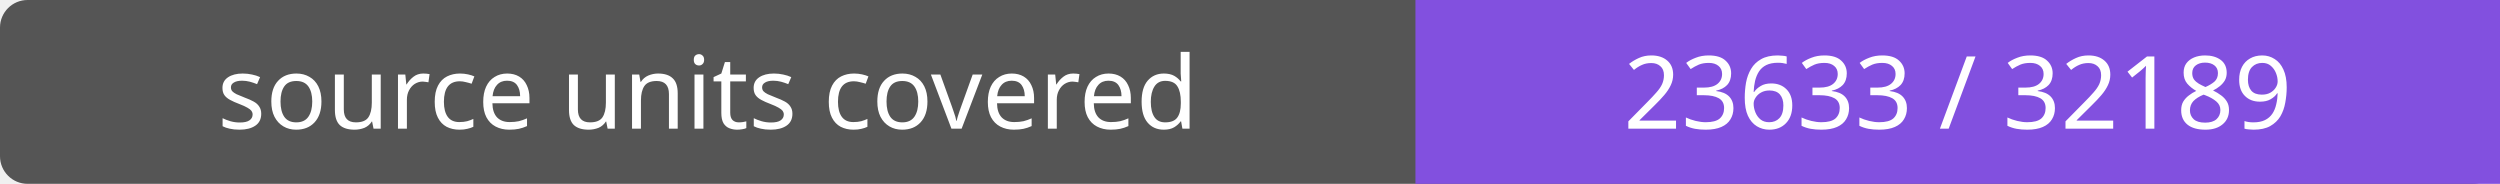
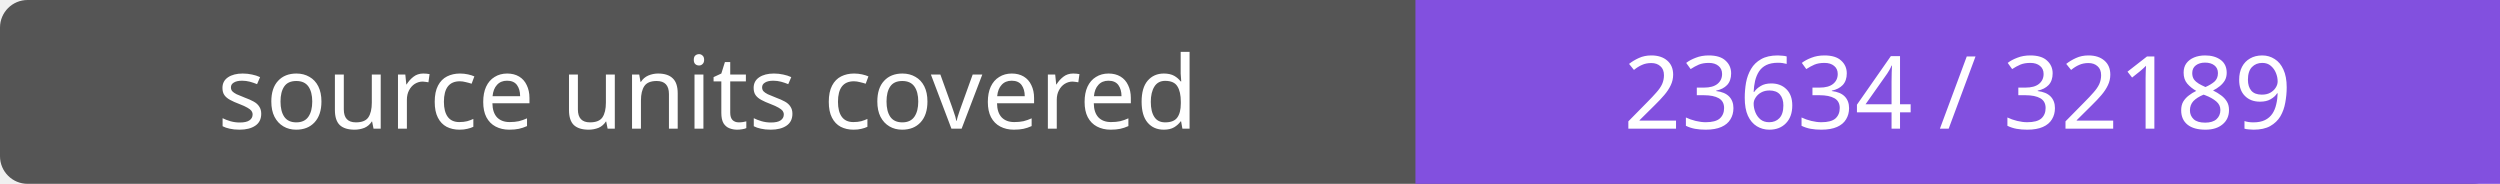
- <svg xmlns="http://www.w3.org/2000/svg" width="272" height="20" role="img" aria-label="source units covered: 23633 / 32189">
+ <svg xmlns="http://www.w3.org/2000/svg" width="272" height="20" role="img" aria-label="source units covered: 23634 / 32189">
  <rect width="272" height="20" rx="3" fill="#555" />
  <path fill="#8250df" d="M154 0h118v20H154z" />
  <g fill="#fff" text-anchor="middle" font-family="Verdana,sans-serif" font-size="11">
    <text x="77.0" y="14">source units covered</text>
-     <text x="213.0" y="14">23633 / 32189</text>
+     <text x="213.0" y="14">23634 / 32189</text>
  </g>
</svg>
